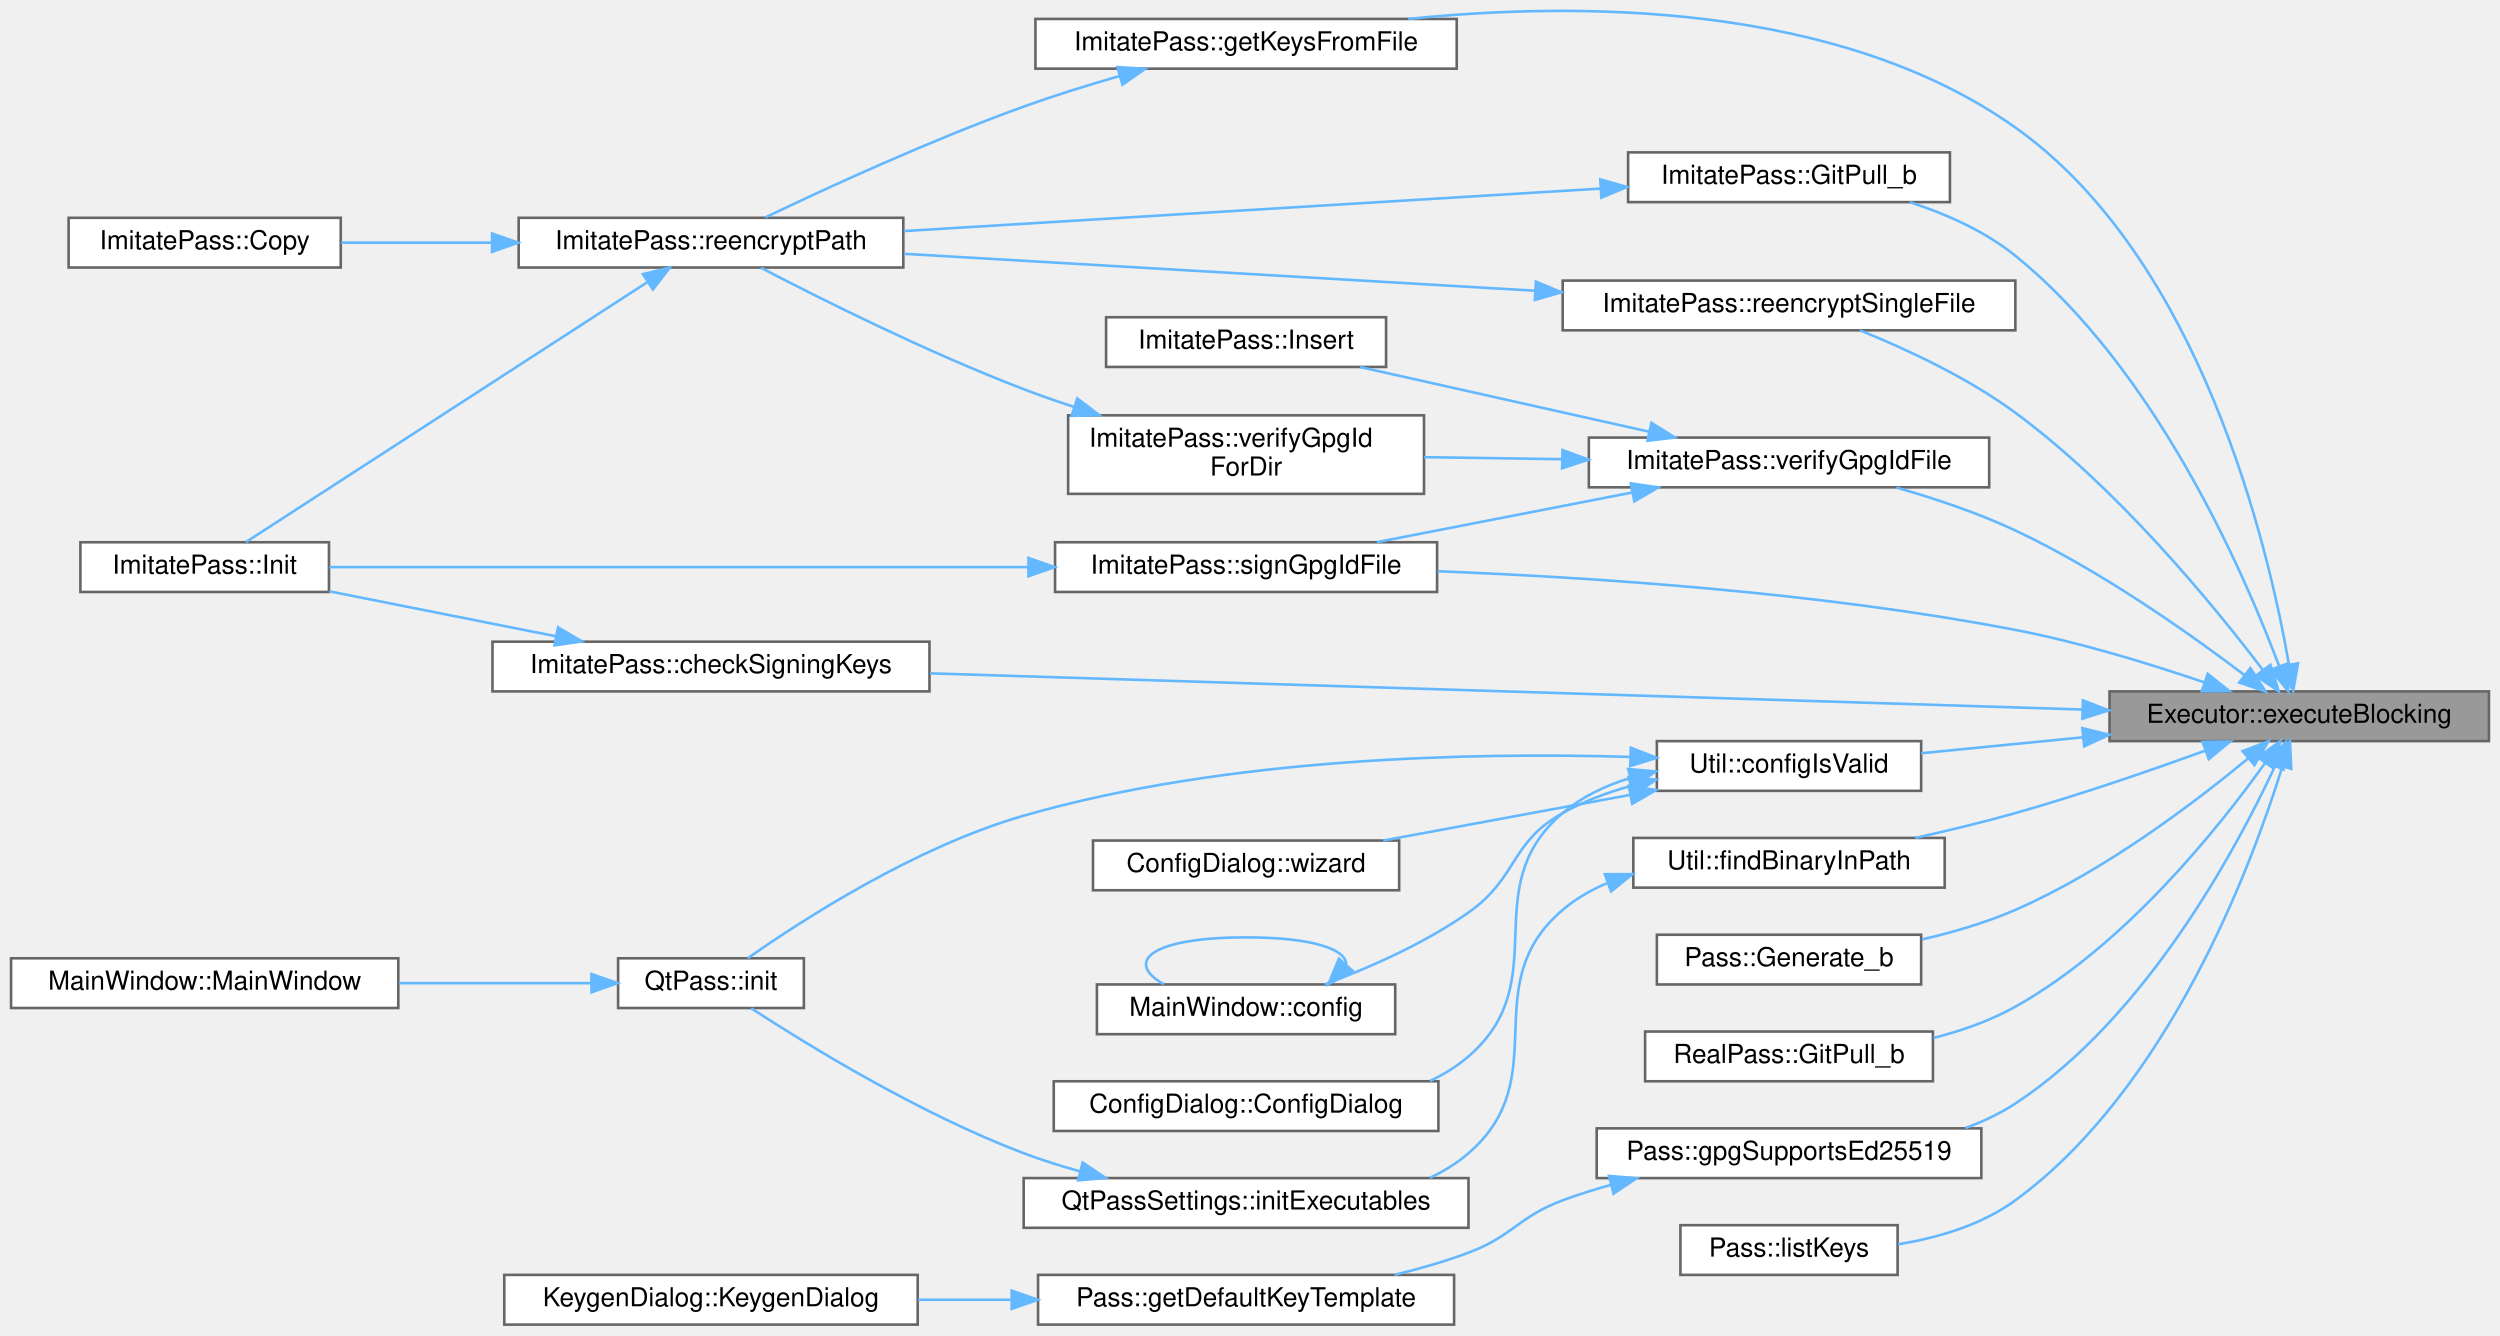
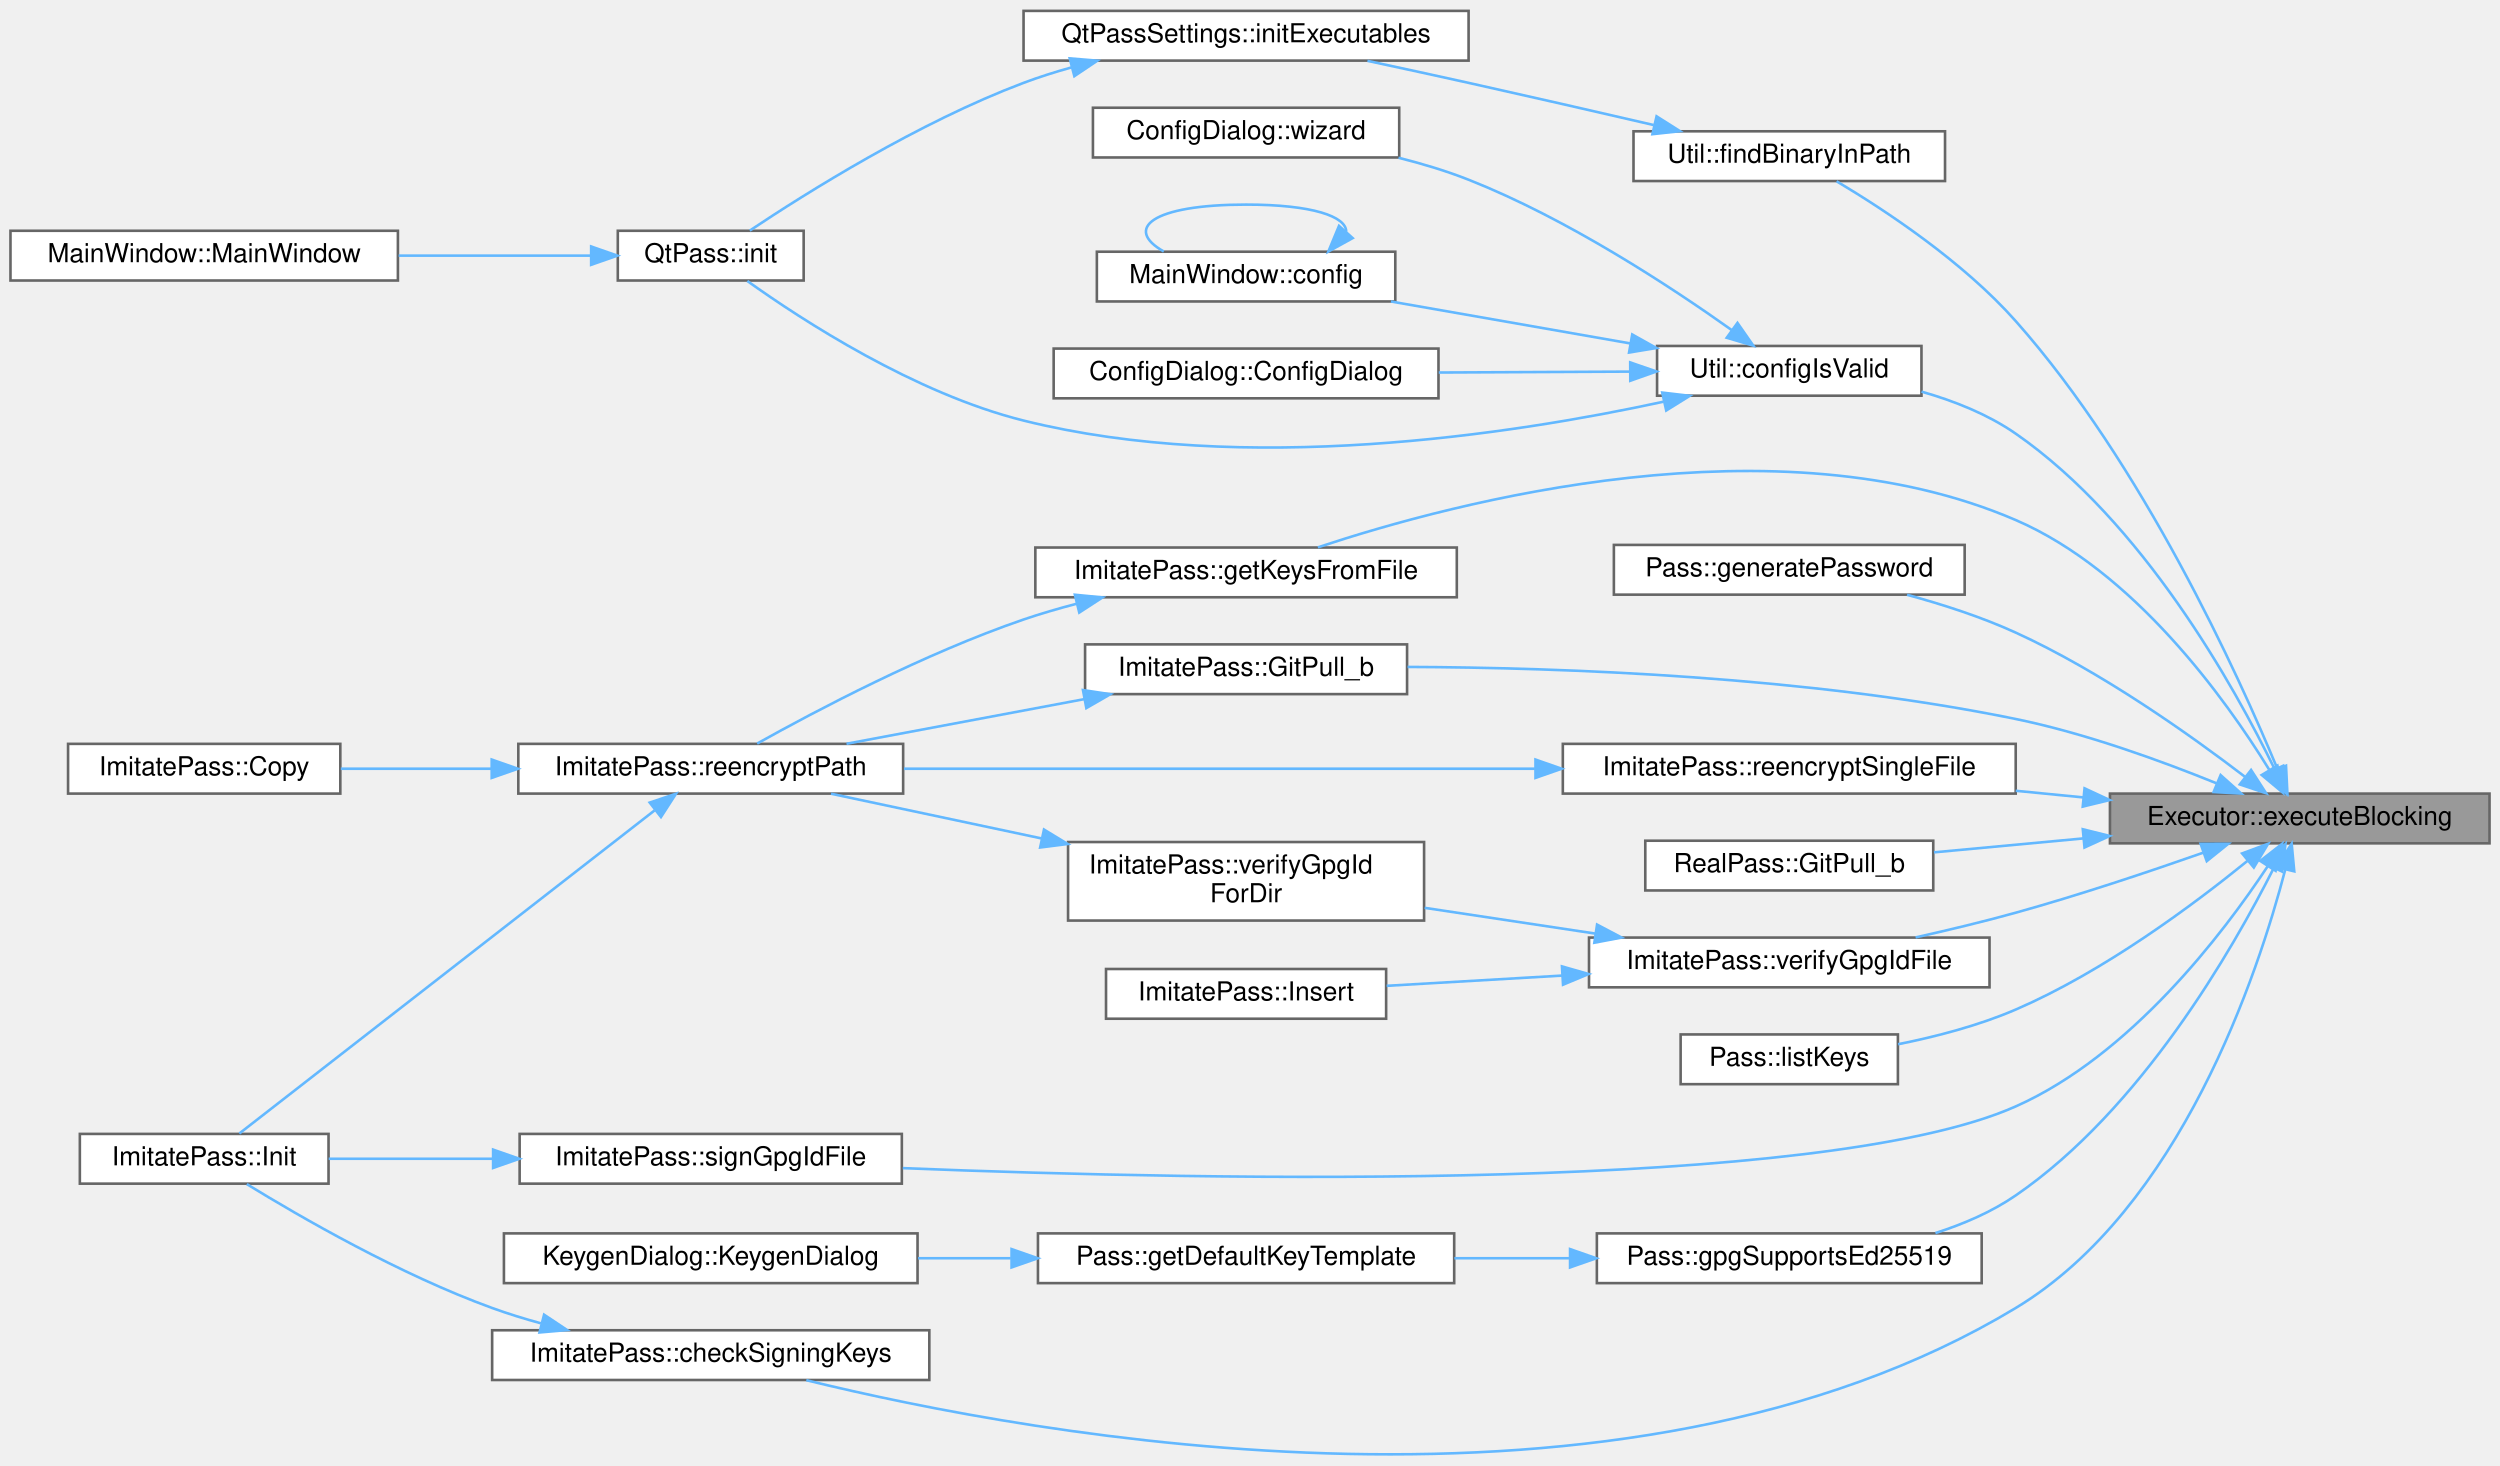
- <svg xmlns="http://www.w3.org/2000/svg" xmlns:xlink="http://www.w3.org/1999/xlink" width="955pt" height="510pt" viewBox="0.00 0.00 955.00 510.24">
-   <g id="graph0" class="graph" transform="scale(1 1) rotate(0) translate(4 506.24)">
+ <svg xmlns="http://www.w3.org/2000/svg" xmlns:xlink="http://www.w3.org/1999/xlink" width="955pt" height="560pt" viewBox="0.00 0.00 955.00 559.69">
+   <g id="graph0" class="graph" transform="scale(1 1) rotate(0) translate(4 555.69)">
    <g id="Node000001" class="node">
      <g id="a_Node000001">
        <a xlink:title="Executor::executeBlocking blocking version of the executor, takes input and presents it as stdin.">
-           <polygon fill="#999999" stroke="#666666" points="947,-242 802,-242 802,-223 947,-223 947,-242" />
-           <text text-anchor="middle" x="874.5" y="-230" font-family="Helvetica,sans-Serif" font-size="10.00">Executor::executeBlocking</text>
+           <polygon fill="#999999" stroke="#666666" points="947,-252.69 802,-252.69 802,-233.69 947,-233.69 947,-252.69" />
+           <text text-anchor="middle" x="874.5" y="-240.69" font-family="Helvetica,sans-Serif" font-size="10.00">Executor::executeBlocking</text>
        </a>
      </g>
    </g>
    <g id="Node000002" class="node">
      <g id="a_Node000002">
        <a xlink:href="class_imitate_pass.html#a607cc25575bf718f57333bb7854870b4" target="_top" xlink:title="Check if signing keys are valid.">
-           <polygon fill="white" stroke="#666666" points="351,-261 184,-261 184,-242 351,-242 351,-261" />
-           <text text-anchor="middle" x="267.5" y="-249" font-family="Helvetica,sans-Serif" font-size="10.00">ImitatePass::checkSigningKeys</text>
+           <polygon fill="white" stroke="#666666" points="351,-47.69 184,-47.69 184,-28.69 351,-28.69 351,-47.69" />
+           <text text-anchor="middle" x="267.5" y="-35.69" font-family="Helvetica,sans-Serif" font-size="10.00">ImitatePass::checkSigningKeys</text>
        </a>
      </g>
    </g>
    <g id="edge1_Node000001_Node000002" class="edge">
      <g id="a_edge1_Node000001_Node000002">
        <a xlink:title=" ">
-           <path fill="none" stroke="#63b8ff" d="M791.54,-235.07C676.18,-238.7 467.1,-245.26 351.29,-248.9" />
-           <polygon fill="#63b8ff" stroke="#63b8ff" points="791.84,-238.57 801.72,-234.75 791.62,-231.57 791.84,-238.57" />
+           <path fill="none" stroke="#63b8ff" d="M868.99,-223.75C858.64,-184.05 829.02,-94.19 766,-56.19 615.57,34.52 390.41,-7.46 304,-28.61" />
+           <polygon fill="#63b8ff" stroke="#63b8ff" points="865.62,-224.67 871.42,-233.53 872.41,-222.98 865.62,-224.67" />
        </a>
      </g>
    </g>
    <g id="Node000004" class="node">
      <g id="a_Node000004">
        <a xlink:href="class_util.html#afe6db9149dff37feded5abf38870cda8" target="_top" xlink:title="Verify that the required configuration is complete.">
-           <polygon fill="white" stroke="#666666" points="730,-223 629,-223 629,-204 730,-204 730,-223" />
-           <text text-anchor="middle" x="679.5" y="-211" font-family="Helvetica,sans-Serif" font-size="10.00">Util::configIsValid</text>
+           <polygon fill="white" stroke="#666666" points="730,-423.69 629,-423.69 629,-404.69 730,-404.69 730,-423.69" />
+           <text text-anchor="middle" x="679.5" y="-411.69" font-family="Helvetica,sans-Serif" font-size="10.00">Util::configIsValid</text>
        </a>
      </g>
    </g>
    <g id="edge3_Node000001_Node000004" class="edge">
      <g id="a_edge3_Node000001_Node000004">
        <a xlink:title=" ">
-           <path fill="none" stroke="#63b8ff" d="M791.7,-224.45C770.72,-222.38 748.8,-220.22 730.01,-218.37" />
-           <polygon fill="#63b8ff" stroke="#63b8ff" points="791.61,-227.96 801.91,-225.45 792.3,-220.99 791.61,-227.96" />
+           <path fill="none" stroke="#63b8ff" d="M864.84,-262.19C849.5,-293.67 814.55,-356.51 766,-390.19 755.36,-397.57 742.5,-402.69 730.01,-406.24" />
+           <polygon fill="#63b8ff" stroke="#63b8ff" points="868.17,-263.33 869.28,-252.8 861.84,-260.34 868.17,-263.33" />
        </a>
      </g>
    </g>
    <g id="Node000010" class="node">
      <g id="a_Node000010">
        <a xlink:href="class_util.html#adbd6573f3b8c9bde13ca0a9aa683a3be" target="_top" xlink:title="Locate an executable by searching the process PATH and (on Windows) falling back to WSL.">
-           <polygon fill="white" stroke="#666666" points="739,-186 620,-186 620,-167 739,-167 739,-186" />
-           <text text-anchor="middle" x="679.5" y="-174" font-family="Helvetica,sans-Serif" font-size="10.00">Util::findBinaryInPath</text>
+           <polygon fill="white" stroke="#666666" points="739,-505.69 620,-505.69 620,-486.69 739,-486.69 739,-505.69" />
+           <text text-anchor="middle" x="679.5" y="-493.69" font-family="Helvetica,sans-Serif" font-size="10.00">Util::findBinaryInPath</text>
        </a>
      </g>
    </g>
    <g id="edge10_Node000001_Node000010" class="edge">
      <g id="a_edge10_Node000001_Node000010">
        <a xlink:title=" ">
-           <path fill="none" stroke="#63b8ff" d="M838.71,-219.41C817.82,-211.83 790.6,-202.44 766,-195.5 753.71,-192.03 740.28,-188.79 727.78,-186.01" />
-           <polygon fill="#63b8ff" stroke="#63b8ff" points="837.53,-222.71 848.13,-222.86 839.94,-216.13 837.53,-222.71" />
+           <path fill="none" stroke="#63b8ff" d="M865.98,-262.13C850.97,-298.29 814.51,-378.47 766,-433.19 745.82,-455.95 716.13,-475.54 697.58,-486.59" />
+           <polygon fill="#63b8ff" stroke="#63b8ff" points="869.26,-263.35 869.79,-252.77 862.78,-260.71 869.26,-263.35" />
        </a>
      </g>
    </g>
    <g id="Node000012" class="node">
      <g id="a_Node000012">
-         <a xlink:href="class_pass.html#a8cff21960fa7bc334a8fba8c3fff5d07" target="_top" xlink:title="Generate random password.">
-           <polygon fill="white" stroke="#666666" points="730,-149 629,-149 629,-130 730,-130 730,-149" />
-           <text text-anchor="middle" x="679.5" y="-137" font-family="Helvetica,sans-Serif" font-size="10.00">Pass::Generate_b</text>
+         <a xlink:href="class_pass.html#a35b3cba623a22f41173670ec34ebb67c" target="_top" xlink:title="Generate random password.">
+           <polygon fill="white" stroke="#666666" points="746.5,-347.69 612.5,-347.69 612.5,-328.69 746.5,-328.69 746.5,-347.69" />
+           <text text-anchor="middle" x="679.5" y="-335.69" font-family="Helvetica,sans-Serif" font-size="10.00">Pass::generatePassword</text>
        </a>
      </g>
    </g>
    <g id="edge13_Node000001_Node000012" class="edge">
      <g id="a_edge13_Node000001_Node000012">
        <a xlink:title=" ">
-           <path fill="none" stroke="#63b8ff" d="M854.89,-216.33C834.45,-199.41 799.99,-173.3 766,-158.5 754.85,-153.64 742.32,-149.97 730.36,-147.21" />
-           <polygon fill="#63b8ff" stroke="#63b8ff" points="852.85,-219.19 862.75,-222.96 857.36,-213.84 852.85,-219.19" />
+           <path fill="none" stroke="#63b8ff" d="M853.61,-259.08C832.83,-274.99 798.75,-299.22 766,-314.19 752.96,-320.15 738.11,-324.94 724.49,-328.64" />
+           <polygon fill="#63b8ff" stroke="#63b8ff" points="855.91,-261.72 861.66,-252.82 851.61,-256.19 855.91,-261.72" />
        </a>
      </g>
    </g>
    <g id="Node000013" class="node">
      <g id="a_Node000013">
        <a xlink:href="class_imitate_pass.html#aef532636a761beee3ecdd5dcedbfc834" target="_top" xlink:title="Read recipients from file.">
-           <polygon fill="white" stroke="#666666" points="552.5,-499 391.5,-499 391.5,-480 552.5,-480 552.5,-499" />
-           <text text-anchor="middle" x="472" y="-487" font-family="Helvetica,sans-Serif" font-size="10.00">ImitatePass::getKeysFromFile</text>
+           <polygon fill="white" stroke="#666666" points="552.5,-346.69 391.5,-346.69 391.5,-327.69 552.5,-327.69 552.5,-346.69" />
+           <text text-anchor="middle" x="472" y="-334.69" font-family="Helvetica,sans-Serif" font-size="10.00">ImitatePass::getKeysFromFile</text>
        </a>
      </g>
    </g>
    <g id="edge14_Node000001_Node000013" class="edge">
      <g id="a_edge14_Node000001_Node000013">
        <a xlink:title=" ">
-           <path fill="none" stroke="#63b8ff" d="M870.57,-252.24C862.76,-297.2 836.96,-407.17 766,-457.5 697.97,-505.75 597.78,-505.53 533.97,-499" />
-           <polygon fill="#63b8ff" stroke="#63b8ff" points="874.04,-252.72 872.19,-242.29 867.13,-251.6 874.04,-252.72" />
+           <path fill="none" stroke="#63b8ff" d="M862.81,-261.87C846.15,-288.88 811.16,-337.7 766,-357.19 674.71,-396.58 552.49,-364.35 499.43,-346.76" />
+           <polygon fill="#63b8ff" stroke="#63b8ff" points="865.98,-263.39 868.1,-253.01 859.97,-259.8 865.98,-263.39" />
        </a>
      </g>
    </g>
    <g id="Node000016" class="node">
      <g id="a_Node000016">
        <a xlink:href="class_imitate_pass.html#a5713b5c223fd522d0790debaa33cfbc2" target="_top" xlink:title="Pull with rebase.">
-           <polygon fill="white" stroke="#666666" points="741,-448 618,-448 618,-429 741,-429 741,-448" />
-           <text text-anchor="middle" x="679.5" y="-436" font-family="Helvetica,sans-Serif" font-size="10.00">ImitatePass::GitPull_b</text>
+           <polygon fill="white" stroke="#666666" points="533.5,-309.69 410.5,-309.69 410.5,-290.69 533.5,-290.69 533.5,-309.69" />
+           <text text-anchor="middle" x="472" y="-297.69" font-family="Helvetica,sans-Serif" font-size="10.00">ImitatePass::GitPull_b</text>
        </a>
      </g>
    </g>
    <g id="edge18_Node000001_Node000016" class="edge">
      <g id="a_edge18_Node000001_Node000016">
        <a xlink:title=" ">
-           <path fill="none" stroke="#63b8ff" d="M866.75,-251.83C853.24,-287.79 819.49,-365.25 766,-408.5 754.38,-417.9 739.61,-424.45 725.63,-428.98" />
-           <polygon fill="#63b8ff" stroke="#63b8ff" points="870.17,-252.67 870.3,-242.08 863.59,-250.28 870.17,-252.67" />
+           <path fill="none" stroke="#63b8ff" d="M842.75,-256.6C821.6,-265.2 792.62,-275.73 766,-281.19 686.85,-297.42 593.39,-300.83 533.69,-301.08" />
+           <polygon fill="#63b8ff" stroke="#63b8ff" points="844.28,-259.76 852.17,-252.7 841.6,-253.3 844.28,-259.76" />
        </a>
      </g>
    </g>
    <g id="Node000017" class="node">
      <g id="a_Node000017">
        <a xlink:href="class_real_pass.html#a6a959408a305cc8dd7cc6c7bd9c17210" target="_top" xlink:title="Pull with rebase.">
-           <polygon fill="white" stroke="#666666" points="734.5,-112 624.5,-112 624.5,-93 734.5,-93 734.5,-112" />
-           <text text-anchor="middle" x="679.5" y="-100" font-family="Helvetica,sans-Serif" font-size="10.00">RealPass::GitPull_b</text>
+           <polygon fill="white" stroke="#666666" points="734.5,-234.69 624.5,-234.69 624.5,-215.69 734.5,-215.69 734.5,-234.69" />
+           <text text-anchor="middle" x="679.5" y="-222.69" font-family="Helvetica,sans-Serif" font-size="10.00">RealPass::GitPull_b</text>
        </a>
      </g>
    </g>
    <g id="edge20_Node000001_Node000017" class="edge">
      <g id="a_edge20_Node000001_Node000017">
        <a xlink:title=" ">
-           <path fill="none" stroke="#63b8ff" d="M861.32,-214.46C843.46,-189.49 807.73,-144.84 766,-121.5 756.45,-116.15 745.5,-112.31 734.71,-109.55" />
-           <polygon fill="#63b8ff" stroke="#63b8ff" points="858.67,-216.78 867.26,-222.98 864.41,-212.77 858.67,-216.78" />
+           <path fill="none" stroke="#63b8ff" d="M791.91,-235.58C772.62,-233.78 752.51,-231.9 734.78,-230.25" />
+           <polygon fill="#63b8ff" stroke="#63b8ff" points="791.63,-239.07 801.91,-236.51 792.28,-232.1 791.63,-239.07" />
        </a>
      </g>
    </g>
    <g id="Node000018" class="node">
      <g id="a_Node000018">
        <a xlink:href="class_pass.html#a4c2bca8a9a59a032adc68846055b056b" target="_top" xlink:title="Check if GPG supports Ed25519 encryption.">
-           <polygon fill="white" stroke="#666666" points="753,-75 606,-75 606,-56 753,-56 753,-75" />
-           <text text-anchor="middle" x="679.5" y="-63" font-family="Helvetica,sans-Serif" font-size="10.00">Pass::gpgSupportsEd25519</text>
+           <polygon fill="white" stroke="#666666" points="753,-84.69 606,-84.69 606,-65.69 753,-65.69 753,-84.69" />
+           <text text-anchor="middle" x="679.5" y="-72.69" font-family="Helvetica,sans-Serif" font-size="10.00">Pass::gpgSupportsEd25519</text>
        </a>
      </g>
    </g>
    <g id="edge21_Node000001_Node000018" class="edge">
      <g id="a_edge21_Node000001_Node000018">
        <a xlink:title=" ">
-           <path fill="none" stroke="#63b8ff" d="M865.27,-213.49C850.38,-181.5 815.84,-117.2 766,-84.5 760.15,-80.66 753.64,-77.59 746.9,-75.13" />
-           <polygon fill="#63b8ff" stroke="#63b8ff" points="862.1,-214.99 869.4,-222.66 868.48,-212.11 862.1,-214.99" />
+           <path fill="none" stroke="#63b8ff" d="M864.51,-224.13C848.9,-193.15 813.83,-132.02 766,-99.19 756.85,-92.9 746.08,-88.26 735.33,-84.82" />
+           <polygon fill="#63b8ff" stroke="#63b8ff" points="861.5,-225.95 869.04,-233.4 867.79,-222.88 861.5,-225.95" />
        </a>
      </g>
    </g>
    <g id="Node000021" class="node">
      <g id="a_Node000021">
        <a xlink:href="class_pass.html#a6ed6c10b07137f62e127b290ebd428a2" target="_top" xlink:title="List GPG keys matching patterns.">
-           <polygon fill="white" stroke="#666666" points="721,-38 638,-38 638,-19 721,-19 721,-38" />
-           <text text-anchor="middle" x="679.5" y="-26" font-family="Helvetica,sans-Serif" font-size="10.00">Pass::listKeys</text>
+           <polygon fill="white" stroke="#666666" points="721,-160.69 638,-160.69 638,-141.69 721,-141.69 721,-160.69" />
+           <text text-anchor="middle" x="679.5" y="-148.69" font-family="Helvetica,sans-Serif" font-size="10.00">Pass::listKeys</text>
        </a>
      </g>
    </g>
    <g id="edge24_Node000001_Node000021" class="edge">
      <g id="a_edge24_Node000001_Node000021">
        <a xlink:title=" ">
-           <path fill="none" stroke="#63b8ff" d="M868.02,-213.15C856.16,-175.02 824.4,-90.22 766,-47.5 753.11,-38.07 736.41,-33.18 721.2,-30.69" />
-           <polygon fill="#63b8ff" stroke="#63b8ff" points="864.74,-214.4 870.95,-222.99 871.45,-212.4 864.74,-214.4" />
+           <path fill="none" stroke="#63b8ff" d="M854.52,-226.98C834,-210.29 799.71,-184.74 766,-170.19 751.9,-164.1 735.62,-159.86 721.07,-156.95" />
+           <polygon fill="#63b8ff" stroke="#63b8ff" points="852.49,-229.84 862.42,-233.53 856.96,-224.45 852.49,-229.84" />
        </a>
      </g>
    </g>
    <g id="Node000022" class="node">
      <g id="a_Node000022">
        <a xlink:href="class_imitate_pass.html#a707169592f98af60288e8df8a54f1230" target="_top" xlink:title="Re-encrypt single file with new recipients.">
-           <polygon fill="white" stroke="#666666" points="766,-399 593,-399 593,-380 766,-380 766,-399" />
-           <text text-anchor="middle" x="679.5" y="-387" font-family="Helvetica,sans-Serif" font-size="10.00">ImitatePass::reencryptSingleFile</text>
+           <polygon fill="white" stroke="#666666" points="766,-271.69 593,-271.69 593,-252.69 766,-252.69 766,-271.69" />
+           <text text-anchor="middle" x="679.5" y="-259.69" font-family="Helvetica,sans-Serif" font-size="10.00">ImitatePass::reencryptSingleFile</text>
        </a>
      </g>
    </g>
    <g id="edge25_Node000001_Node000022" class="edge">
      <g id="a_edge25_Node000001_Node000022">
        <a xlink:title=" ">
-           <path fill="none" stroke="#63b8ff" d="M860.64,-250.12C842,-274.68 805.37,-319.48 766,-348.5 747.71,-361.98 724.3,-372.84 706.6,-379.99" />
-           <polygon fill="#63b8ff" stroke="#63b8ff" points="863.48,-252.15 866.66,-242.05 857.88,-247.96 863.48,-252.15" />
+           <path fill="none" stroke="#63b8ff" d="M791.93,-251.22C783.36,-252.06 774.63,-252.92 766.01,-253.77" />
+           <polygon fill="#63b8ff" stroke="#63b8ff" points="792.3,-254.7 801.91,-250.23 791.61,-247.73 792.3,-254.7" />
        </a>
      </g>
    </g>
    <g id="Node000023" class="node">
      <g id="a_Node000023">
-         <a xlink:href="class_imitate_pass.html#a7dd7273385a6e3a9cdd2dc68ad7aef1f" target="_top" xlink:title="Sign .gpg-id file with signing keys.">
-           <polygon fill="white" stroke="#666666" points="545,-299 399,-299 399,-280 545,-280 545,-299" />
-           <text text-anchor="middle" x="472" y="-287" font-family="Helvetica,sans-Serif" font-size="10.00">ImitatePass::signGpgIdFile</text>
+         <a xlink:href="class_imitate_pass.html#aa6163e2dd259c8f69d0cead7551b573a" target="_top" xlink:title="Sign .gpg-id file with signing keys.">
+           <polygon fill="white" stroke="#666666" points="340.5,-122.69 194.5,-122.69 194.5,-103.69 340.5,-103.69 340.5,-122.69" />
+           <text text-anchor="middle" x="267.5" y="-110.69" font-family="Helvetica,sans-Serif" font-size="10.00">ImitatePass::signGpgIdFile</text>
        </a>
      </g>
    </g>
    <g id="edge27_Node000001_Node000023" class="edge">
      <g id="a_edge27_Node000001_Node000023">
        <a xlink:title=" ">
-           <path fill="none" stroke="#63b8ff" d="M838.18,-245.46C817.44,-252.53 790.55,-260.78 766,-265.5 691.57,-279.8 604.9,-285.58 545.23,-287.92" />
-           <polygon fill="#63b8ff" stroke="#63b8ff" points="839.53,-248.69 847.83,-242.1 837.24,-242.08 839.53,-248.69" />
+           <path fill="none" stroke="#63b8ff" d="M862.29,-224.98C845.18,-199.12 809.89,-152.71 766,-133.19 692.05,-100.29 460.11,-104.82 340.87,-109.62" />
+           <polygon fill="#63b8ff" stroke="#63b8ff" points="859.4,-226.97 867.75,-233.49 865.29,-223.19 859.4,-226.97" />
        </a>
      </g>
    </g>
    <g id="Node000024" class="node">
      <g id="a_Node000024">
        <a xlink:href="class_imitate_pass.html#a6ecaa7d53d661362511354e96572c240" target="_top" xlink:title="Verify .gpg-id file exists and is valid.">
-           <polygon fill="white" stroke="#666666" points="756,-339 603,-339 603,-320 756,-320 756,-339" />
-           <text text-anchor="middle" x="679.5" y="-327" font-family="Helvetica,sans-Serif" font-size="10.00">ImitatePass::verifyGpgIdFile</text>
+           <polygon fill="white" stroke="#666666" points="756,-197.69 603,-197.69 603,-178.69 756,-178.69 756,-197.69" />
+           <text text-anchor="middle" x="679.5" y="-185.69" font-family="Helvetica,sans-Serif" font-size="10.00">ImitatePass::verifyGpgIdFile</text>
        </a>
      </g>
    </g>
    <g id="edge29_Node000001_Node000024" class="edge">
      <g id="a_edge29_Node000001_Node000024">
        <a xlink:title=" ">
-           <path fill="none" stroke="#63b8ff" d="M853.54,-248.25C832.71,-264.05 798.59,-288.18 766,-303.5 751.68,-310.23 735.2,-315.73 720.55,-319.9" />
-           <polygon fill="#63b8ff" stroke="#63b8ff" points="855.82,-250.91 861.61,-242.03 851.55,-245.36 855.82,-250.91" />
+           <path fill="none" stroke="#63b8ff" d="M837.56,-230.1C816.81,-222.81 790.12,-213.89 766,-207.19 753.69,-203.77 740.26,-200.55 727.76,-197.76" />
+           <polygon fill="#63b8ff" stroke="#63b8ff" points="836.64,-233.49 847.23,-233.53 838.98,-226.89 836.64,-233.49" />
        </a>
      </g>
    </g>
    <g id="Node000003" class="node">
      <g id="a_Node000003">
        <a xlink:href="class_imitate_pass.html#a6fe6b48df3fb04071c8c2c1d5c1d1206" target="_top" xlink:title="Initialize store.">
-           <polygon fill="white" stroke="#666666" points="121.5,-299 26.5,-299 26.5,-280 121.5,-280 121.5,-299" />
-           <text text-anchor="middle" x="74" y="-287" font-family="Helvetica,sans-Serif" font-size="10.00">ImitatePass::Init</text>
+           <polygon fill="white" stroke="#666666" points="121.5,-122.69 26.5,-122.69 26.5,-103.69 121.5,-103.69 121.5,-122.69" />
+           <text text-anchor="middle" x="74" y="-110.69" font-family="Helvetica,sans-Serif" font-size="10.00">ImitatePass::Init</text>
        </a>
      </g>
    </g>
    <g id="edge2_Node000002_Node000003" class="edge">
      <g id="a_edge2_Node000002_Node000003">
        <a xlink:title=" ">
-           <path fill="none" stroke="#63b8ff" d="M208.2,-263.07C180.45,-268.57 147.73,-275.07 121.65,-280.24" />
-           <polygon fill="#63b8ff" stroke="#63b8ff" points="209.05,-266.47 218.18,-261.09 207.69,-259.6 209.05,-266.47" />
+           <path fill="none" stroke="#63b8ff" d="M202.64,-50.33C196.28,-52.07 189.97,-54.02 184,-56.19 148.87,-68.94 110.84,-90.89 90.28,-103.51" />
+           <polygon fill="#63b8ff" stroke="#63b8ff" points="203.84,-53.63 212.65,-47.76 202.1,-46.85 203.84,-53.63" />
        </a>
      </g>
    </g>
    <g id="Node000005" class="node">
      <g id="a_Node000005">
        <a xlink:href="class_main_window.html#aeb8091ab5531144b76c1fbb0d63deb56" target="_top" xlink:title=" ">
-           <polygon fill="white" stroke="#666666" points="529,-130 415,-130 415,-111 529,-111 529,-130" />
-           <text text-anchor="middle" x="472" y="-118" font-family="Helvetica,sans-Serif" font-size="10.00">MainWindow::config</text>
+           <polygon fill="white" stroke="#666666" points="529,-459.69 415,-459.69 415,-440.69 529,-440.69 529,-459.69" />
+           <text text-anchor="middle" x="472" y="-447.69" font-family="Helvetica,sans-Serif" font-size="10.00">MainWindow::config</text>
        </a>
      </g>
    </g>
    <g id="edge4_Node000004_Node000005" class="edge">
      <g id="a_edge4_Node000004_Node000005">
        <a xlink:title=" ">
-           <path fill="none" stroke="#63b8ff" d="M618.96,-205.84C609.93,-203.32 600.97,-199.96 593,-195.5 572.7,-184.14 576.02,-170.9 557,-157.5 540.19,-145.66 519,-136.36 502.1,-130.04" />
-           <polygon fill="#63b8ff" stroke="#63b8ff" points="618.19,-209.26 628.74,-208.27 619.88,-202.47 618.19,-209.26" />
+           <path fill="none" stroke="#63b8ff" d="M618.79,-424.65C589.9,-429.71 555.48,-435.74 527.34,-440.67" />
+           <polygon fill="#63b8ff" stroke="#63b8ff" points="619.51,-428.07 628.75,-422.9 618.3,-421.18 619.51,-428.07" />
        </a>
      </g>
    </g>
    <g id="Node000006" class="node">
      <g id="a_Node000006">
        <a xlink:href="class_config_dialog.html#a815d6d8ddf1de9386427ddef691a02a1" target="_top" xlink:title="ConfigDialog::ConfigDialog this sets up the configuration screen.">
-           <polygon fill="white" stroke="#666666" points="545.5,-93 398.5,-93 398.5,-74 545.5,-74 545.5,-93" />
-           <text text-anchor="middle" x="472" y="-81" font-family="Helvetica,sans-Serif" font-size="10.00">ConfigDialog::ConfigDialog</text>
+           <polygon fill="white" stroke="#666666" points="545.5,-422.69 398.5,-422.69 398.5,-403.69 545.5,-403.69 545.5,-422.69" />
+           <text text-anchor="middle" x="472" y="-410.69" font-family="Helvetica,sans-Serif" font-size="10.00">ConfigDialog::ConfigDialog</text>
        </a>
      </g>
    </g>
    <g id="edge6_Node000004_Node000006" class="edge">
      <g id="a_edge6_Node000004_Node000006">
        <a xlink:title=" ">
-           <path fill="none" stroke="#63b8ff" d="M618.77,-208.9C609.39,-206.03 600.38,-201.77 593,-195.5 559.23,-166.8 590.56,-131.46 557,-102.5 552.59,-98.69 547.57,-95.6 542.23,-93.1" />
-           <polygon fill="#63b8ff" stroke="#63b8ff" points="618.06,-212.33 628.61,-211.41 619.79,-205.55 618.06,-212.33" />
+           <path fill="none" stroke="#63b8ff" d="M618.53,-413.89C595.71,-413.78 569.47,-413.66 545.61,-413.54" />
+           <polygon fill="#63b8ff" stroke="#63b8ff" points="618.74,-417.4 628.75,-413.94 618.77,-410.4 618.74,-417.4" />
        </a>
      </g>
    </g>
    <g id="Node000007" class="node">
      <g id="a_Node000007">
        <a xlink:href="class_qt_pass.html#ad0a4d7627e6303e412d4a832a8bad77c" target="_top" xlink:title="QtPass::init make sure we are ready to go as soon as possible.">
-           <polygon fill="white" stroke="#666666" points="303,-140 232,-140 232,-121 303,-121 303,-140" />
-           <text text-anchor="middle" x="267.5" y="-128" font-family="Helvetica,sans-Serif" font-size="10.00">QtPass::init</text>
+           <polygon fill="white" stroke="#666666" points="303,-467.69 232,-467.69 232,-448.69 303,-448.69 303,-467.69" />
+           <text text-anchor="middle" x="267.5" y="-455.69" font-family="Helvetica,sans-Serif" font-size="10.00">QtPass::init</text>
        </a>
      </g>
    </g>
    <g id="edge7_Node000004_Node000007" class="edge">
      <g id="a_edge7_Node000004_Node000007">
        <a xlink:title=" ">
-           <path fill="none" stroke="#63b8ff" d="M618.89,-216.96C559.07,-218.74 464.86,-216.9 387,-194.5 345.65,-182.6 302.53,-154.75 281.54,-140.02" />
-           <polygon fill="#63b8ff" stroke="#63b8ff" points="619.05,-220.46 628.92,-216.62 618.81,-213.46 619.05,-220.46" />
+           <path fill="none" stroke="#63b8ff" d="M631.49,-402.4C573.2,-389.77 471.26,-374.18 387,-395.19 345.4,-405.56 302.38,-433.57 281.48,-448.5" />
+           <polygon fill="#63b8ff" stroke="#63b8ff" points="630.98,-405.88 641.5,-404.64 632.5,-399.04 630.98,-405.88" />
        </a>
      </g>
    </g>
    <g id="Node000009" class="node">
      <g id="a_Node000009">
        <a xlink:href="class_config_dialog.html#ad5b80066591f19fdaaa06b7cb5ba7f15" target="_top" xlink:title="ConfigDialog::wizard first-time use wizard.">
-           <polygon fill="white" stroke="#666666" points="530.5,-185 413.5,-185 413.5,-166 530.5,-166 530.5,-185" />
-           <text text-anchor="middle" x="472" y="-173" font-family="Helvetica,sans-Serif" font-size="10.00">ConfigDialog::wizard</text>
+           <polygon fill="white" stroke="#666666" points="530.5,-514.69 413.5,-514.69 413.5,-495.69 530.5,-495.69 530.5,-514.69" />
+           <text text-anchor="middle" x="472" y="-502.69" font-family="Helvetica,sans-Serif" font-size="10.00">ConfigDialog::wizard</text>
        </a>
      </g>
    </g>
    <g id="edge9_Node000004_Node000009" class="edge">
      <g id="a_edge9_Node000004_Node000009">
        <a xlink:title=" ">
-           <path fill="none" stroke="#63b8ff" d="M618.86,-202.47C588.96,-196.94 553.11,-190.31 524.43,-185.01" />
-           <polygon fill="#63b8ff" stroke="#63b8ff" points="618.28,-205.92 628.75,-204.3 619.56,-199.04 618.28,-205.92" />
+           <path fill="none" stroke="#63b8ff" d="M657.64,-429.67C634.29,-446.28 594.75,-472.28 557,-487.19 548.54,-490.53 539.34,-493.3 530.24,-495.58" />
+           <polygon fill="#63b8ff" stroke="#63b8ff" points="659.71,-432.5 665.76,-423.81 655.61,-426.82 659.71,-432.5" />
        </a>
      </g>
    </g>
    <g id="edge5_Node000005_Node000005" class="edge">
      <g id="a_edge5_Node000005_Node000005">
        <a xlink:title=" ">
-           <path fill="none" stroke="#63b8ff" d="M510.25,-137.69C510.24,-143.42 497.49,-148 472,-148 435.74,-148 425.26,-138.73 440.56,-130.08" />
-           <polygon fill="#63b8ff" stroke="#63b8ff" points="512.72,-135.2 503.44,-130.08 507.5,-139.87 512.72,-135.2" />
+           <path fill="none" stroke="#63b8ff" d="M510.25,-467.38C510.24,-473.11 497.49,-477.69 472,-477.69 435.74,-477.69 425.26,-468.42 440.56,-459.77" />
+           <polygon fill="#63b8ff" stroke="#63b8ff" points="512.72,-464.89 503.44,-459.77 507.5,-469.56 512.72,-464.89" />
        </a>
      </g>
    </g>
    <g id="Node000008" class="node">
      <g id="a_Node000008">
        <a xlink:href="class_main_window.html#a52e97245b2f88492071e639395c4a15a" target="_top" xlink:title="MainWindow::MainWindow handles all of the main functionality and also the main window.">
-           <polygon fill="white" stroke="#666666" points="148,-140 0,-140 0,-121 148,-121 148,-140" />
-           <text text-anchor="middle" x="74" y="-128" font-family="Helvetica,sans-Serif" font-size="10.00">MainWindow::MainWindow</text>
+           <polygon fill="white" stroke="#666666" points="148,-467.69 0,-467.69 0,-448.69 148,-448.69 148,-467.69" />
+           <text text-anchor="middle" x="74" y="-455.69" font-family="Helvetica,sans-Serif" font-size="10.00">MainWindow::MainWindow</text>
        </a>
      </g>
    </g>
    <g id="edge8_Node000007_Node000008" class="edge">
      <g id="a_edge8_Node000007_Node000008">
        <a xlink:title=" ">
-           <path fill="none" stroke="#63b8ff" d="M221.54,-130.5C199.72,-130.5 172.96,-130.5 148.29,-130.5" />
-           <polygon fill="#63b8ff" stroke="#63b8ff" points="221.82,-134 231.82,-130.5 221.82,-127 221.82,-134" />
+           <path fill="none" stroke="#63b8ff" d="M221.54,-458.19C199.72,-458.19 172.96,-458.19 148.29,-458.19" />
+           <polygon fill="#63b8ff" stroke="#63b8ff" points="221.82,-461.69 231.82,-458.19 221.82,-454.69 221.82,-461.69" />
        </a>
      </g>
    </g>
    <g id="Node000011" class="node">
      <g id="a_Node000011">
        <a xlink:href="class_qt_pass_settings.html#a64ffdab0605be803054150d438254c56" target="_top" xlink:title="Initialize executable paths by auto-detecting them.">
-           <polygon fill="white" stroke="#666666" points="557,-56 387,-56 387,-37 557,-37 557,-56" />
-           <text text-anchor="middle" x="472" y="-44" font-family="Helvetica,sans-Serif" font-size="10.00">QtPassSettings::initExecutables</text>
+           <polygon fill="white" stroke="#666666" points="557,-551.69 387,-551.69 387,-532.69 557,-532.69 557,-551.69" />
+           <text text-anchor="middle" x="472" y="-539.69" font-family="Helvetica,sans-Serif" font-size="10.00">QtPassSettings::initExecutables</text>
        </a>
      </g>
    </g>
    <g id="edge11_Node000010_Node000011" class="edge">
      <g id="a_edge11_Node000010_Node000011">
        <a xlink:title=" ">
-           <path fill="none" stroke="#63b8ff" d="M609.88,-168.68C603.77,-166.09 598.01,-162.76 593,-158.5 559.23,-129.8 590.56,-94.46 557,-65.5 552.59,-61.69 547.57,-58.6 542.23,-56.1" />
-           <polygon fill="#63b8ff" stroke="#63b8ff" points="609.13,-172.13 619.72,-172.19 611.48,-165.54 609.13,-172.13" />
+           <path fill="none" stroke="#63b8ff" d="M627.74,-508.07C605.98,-513.11 580.26,-519.01 557,-524.19 544.48,-526.97 530.89,-529.92 518.37,-532.6" />
+           <polygon fill="#63b8ff" stroke="#63b8ff" points="628.81,-511.41 637.76,-505.74 627.23,-504.59 628.81,-511.41" />
        </a>
      </g>
    </g>
    <g id="edge12_Node000011_Node000007" class="edge">
      <g id="a_edge12_Node000011_Node000007">
        <a xlink:title=" ">
-           <path fill="none" stroke="#63b8ff" d="M408.41,-58.61C401.1,-60.62 393.83,-62.91 387,-65.5 347.28,-80.54 304.49,-106.81 282.83,-120.91" />
-           <polygon fill="#63b8ff" stroke="#63b8ff" points="409.55,-61.93 418.35,-56.04 407.79,-55.15 409.55,-61.93" />
+           <path fill="none" stroke="#63b8ff" d="M405.33,-530.1C399.06,-528.36 392.86,-526.39 387,-524.19 346.88,-509.1 303.91,-482.11 282.42,-467.76" />
+           <polygon fill="#63b8ff" stroke="#63b8ff" points="404.64,-533.54 415.2,-532.67 406.4,-526.76 404.64,-533.54" />
        </a>
      </g>
    </g>
    <g id="Node000014" class="node">
      <g id="a_Node000014">
        <a xlink:href="class_imitate_pass.html#af331446d163c31f1fca714646c0f6244" target="_top" xlink:title="Re-encrypt entire directory.">
-           <polygon fill="white" stroke="#666666" points="341,-423 194,-423 194,-404 341,-404 341,-423" />
-           <text text-anchor="middle" x="267.5" y="-411" font-family="Helvetica,sans-Serif" font-size="10.00">ImitatePass::reencryptPath</text>
+           <polygon fill="white" stroke="#666666" points="341,-271.69 194,-271.69 194,-252.69 341,-252.69 341,-271.69" />
+           <text text-anchor="middle" x="267.5" y="-259.69" font-family="Helvetica,sans-Serif" font-size="10.00">ImitatePass::reencryptPath</text>
        </a>
      </g>
    </g>
    <g id="edge15_Node000013_Node000014" class="edge">
      <g id="a_edge15_Node000013_Node000014">
        <a xlink:title=" ">
-           <path fill="none" stroke="#63b8ff" d="M423.56,-477.16C411.53,-473.7 398.7,-469.72 387,-465.5 351.49,-452.7 311.55,-434.31 288.29,-423.17" />
-           <polygon fill="#63b8ff" stroke="#63b8ff" points="422.86,-480.6 433.44,-479.94 424.76,-473.86 422.86,-480.6" />
+           <path fill="none" stroke="#63b8ff" d="M407.12,-325.17C400.27,-323.38 393.45,-321.39 387,-319.19 349.2,-306.25 307.71,-284.36 285.23,-271.81" />
+           <polygon fill="#63b8ff" stroke="#63b8ff" points="406.61,-328.65 417.16,-327.63 408.28,-321.85 406.61,-328.65" />
        </a>
      </g>
    </g>
    <g id="edge17_Node000014_Node000003" class="edge">
      <g id="a_edge17_Node000014_Node000003">
        <a xlink:title=" ">
-           <path fill="none" stroke="#63b8ff" d="M243.24,-398.44C203.33,-372.59 122.88,-320.5 89.76,-299.06" />
-           <polygon fill="#63b8ff" stroke="#63b8ff" points="241.49,-401.48 251.79,-403.98 245.3,-395.6 241.49,-401.48" />
+           <path fill="none" stroke="#63b8ff" d="M246.06,-246.28C206.31,-215.35 119.66,-147.94 87.42,-122.85" />
+           <polygon fill="#63b8ff" stroke="#63b8ff" points="244.19,-249.26 254.23,-252.64 248.49,-243.74 244.19,-249.26" />
        </a>
      </g>
    </g>
    <g id="Node000015" class="node">
      <g id="a_Node000015">
        <a xlink:href="class_imitate_pass.html#a97538d83d4f6a583f840db0865e8609a" target="_top" xlink:title="Copy password file.">
-           <polygon fill="white" stroke="#666666" points="126,-423 22,-423 22,-404 126,-404 126,-423" />
-           <text text-anchor="middle" x="74" y="-411" font-family="Helvetica,sans-Serif" font-size="10.00">ImitatePass::Copy</text>
+           <polygon fill="white" stroke="#666666" points="126,-271.69 22,-271.69 22,-252.69 126,-252.69 126,-271.69" />
+           <text text-anchor="middle" x="74" y="-259.69" font-family="Helvetica,sans-Serif" font-size="10.00">ImitatePass::Copy</text>
        </a>
      </g>
    </g>
    <g id="edge16_Node000014_Node000015" class="edge">
      <g id="a_edge16_Node000014_Node000015">
        <a xlink:title=" ">
-           <path fill="none" stroke="#63b8ff" d="M183.69,-413.5C164.14,-413.5 143.86,-413.5 126.19,-413.5" />
-           <polygon fill="#63b8ff" stroke="#63b8ff" points="183.83,-417 193.83,-413.5 183.83,-410 183.83,-417" />
+           <path fill="none" stroke="#63b8ff" d="M183.69,-262.19C164.14,-262.19 143.86,-262.19 126.19,-262.19" />
+           <polygon fill="#63b8ff" stroke="#63b8ff" points="183.83,-265.69 193.83,-262.19 183.83,-258.69 183.83,-265.69" />
        </a>
      </g>
    </g>
    <g id="edge19_Node000016_Node000014" class="edge">
      <g id="a_edge19_Node000016_Node000014">
        <a xlink:title=" ">
-           <path fill="none" stroke="#63b8ff" d="M607.33,-434.16C532.79,-429.62 416.31,-422.51 341.2,-417.93" />
-           <polygon fill="#63b8ff" stroke="#63b8ff" points="607.37,-437.67 617.56,-434.78 607.79,-430.68 607.37,-437.67" />
+           <path fill="none" stroke="#63b8ff" d="M410.15,-288.77C381.18,-283.33 346.92,-276.9 319.36,-271.73" />
+           <polygon fill="#63b8ff" stroke="#63b8ff" points="409.69,-292.24 420.16,-290.65 410.98,-285.36 409.69,-292.24" />
        </a>
      </g>
    </g>
    <g id="Node000019" class="node">
      <g id="a_Node000019">
        <a xlink:href="class_pass.html#ae3284a937d0ca8ae2ea2d81ec556c37b" target="_top" xlink:title="Get default key template for new GPG keys.">
-           <polygon fill="white" stroke="#666666" points="551.5,-19 392.5,-19 392.5,0 551.5,0 551.5,-19" />
-           <text text-anchor="middle" x="472" y="-7" font-family="Helvetica,sans-Serif" font-size="10.00">Pass::getDefaultKeyTemplate</text>
+           <polygon fill="white" stroke="#666666" points="551.5,-84.69 392.5,-84.69 392.5,-65.69 551.5,-65.69 551.5,-84.69" />
+           <text text-anchor="middle" x="472" y="-72.69" font-family="Helvetica,sans-Serif" font-size="10.00">Pass::getDefaultKeyTemplate</text>
        </a>
      </g>
    </g>
    <g id="edge22_Node000018_Node000019" class="edge">
      <g id="a_edge22_Node000018_Node000019">
        <a xlink:title=" ">
-           <path fill="none" stroke="#63b8ff" d="M611.36,-53.38C605.08,-51.65 598.88,-49.69 593,-47.5 575.85,-41.1 574.14,-33.93 557,-27.5 548.06,-24.15 538.35,-21.34 528.79,-19.03" />
-           <polygon fill="#63b8ff" stroke="#63b8ff" points="610.69,-56.83 621.25,-55.93 612.44,-50.05 610.69,-56.83" />
+           <path fill="none" stroke="#63b8ff" d="M595.35,-75.19C580.89,-75.19 565.9,-75.19 551.57,-75.19" />
+           <polygon fill="#63b8ff" stroke="#63b8ff" points="595.76,-78.69 605.76,-75.19 595.76,-71.69 595.76,-78.69" />
        </a>
      </g>
    </g>
    <g id="Node000020" class="node">
      <g id="a_Node000020">
        <a xlink:href="class_keygen_dialog.html#a565b5698b7bb40720476d61b8b1b8548" target="_top" xlink:title="KeygenDialog::KeygenDialog basic constructor.">
-           <polygon fill="white" stroke="#666666" points="346.5,-19 188.5,-19 188.5,0 346.5,0 346.5,-19" />
-           <text text-anchor="middle" x="267.5" y="-7" font-family="Helvetica,sans-Serif" font-size="10.00">KeygenDialog::KeygenDialog</text>
+           <polygon fill="white" stroke="#666666" points="346.5,-84.69 188.5,-84.69 188.5,-65.69 346.5,-65.69 346.5,-84.69" />
+           <text text-anchor="middle" x="267.5" y="-72.69" font-family="Helvetica,sans-Serif" font-size="10.00">KeygenDialog::KeygenDialog</text>
        </a>
      </g>
    </g>
    <g id="edge23_Node000019_Node000020" class="edge">
      <g id="a_edge23_Node000019_Node000020">
        <a xlink:title=" ">
-           <path fill="none" stroke="#63b8ff" d="M382.13,-9.5C370.33,-9.5 358.3,-9.5 346.7,-9.5" />
-           <polygon fill="#63b8ff" stroke="#63b8ff" points="382.42,-13 392.42,-9.5 382.42,-6 382.42,-13" />
+           <path fill="none" stroke="#63b8ff" d="M382.13,-75.19C370.33,-75.19 358.3,-75.19 346.7,-75.19" />
+           <polygon fill="#63b8ff" stroke="#63b8ff" points="382.42,-78.69 392.42,-75.19 382.42,-71.69 382.42,-78.69" />
        </a>
      </g>
    </g>
    <g id="edge26_Node000022_Node000014" class="edge">
      <g id="a_edge26_Node000022_Node000014">
        <a xlink:title=" ">
-           <path fill="none" stroke="#63b8ff" d="M582.33,-395.13C508.62,-399.44 408.47,-405.31 341.32,-409.24" />
-           <polygon fill="#63b8ff" stroke="#63b8ff" points="582.77,-398.61 592.55,-394.53 582.36,-391.62 582.77,-398.61" />
+           <path fill="none" stroke="#63b8ff" d="M582.33,-262.19C508.62,-262.19 408.47,-262.19 341.32,-262.19" />
+           <polygon fill="#63b8ff" stroke="#63b8ff" points="582.55,-265.69 592.55,-262.19 582.55,-258.69 582.55,-265.69" />
        </a>
      </g>
    </g>
    <g id="edge28_Node000023_Node000003" class="edge">
      <g id="a_edge28_Node000023_Node000003">
        <a xlink:title=" ">
-           <path fill="none" stroke="#63b8ff" d="M388.67,-289.5C307.77,-289.5 187.18,-289.5 121.59,-289.5" />
-           <polygon fill="#63b8ff" stroke="#63b8ff" points="388.83,-293 398.83,-289.5 388.83,-286 388.83,-293" />
-         </a>
-       </g>
-     </g>
-     <g id="edge31_Node000024_Node000023" class="edge">
-       <g id="a_edge31_Node000024_Node000023">
-         <a xlink:title=" ">
-           <path fill="none" stroke="#63b8ff" d="M619.34,-317.98C588.47,-311.98 551.16,-304.71 521.94,-299.03" />
-           <polygon fill="#63b8ff" stroke="#63b8ff" points="619.05,-321.49 629.54,-319.97 620.39,-314.62 619.05,-321.49" />
+           <path fill="none" stroke="#63b8ff" d="M184.27,-113.19C162.81,-113.19 140.43,-113.19 121.56,-113.19" />
+           <polygon fill="#63b8ff" stroke="#63b8ff" points="184.37,-116.69 194.37,-113.19 184.37,-109.69 184.37,-116.69" />
        </a>
      </g>
    </g>
    <g id="Node000025" class="node">
      <g id="a_Node000025">
        <a xlink:href="class_imitate_pass.html#a84de97293ca1a100b1e466b4a79ec601" target="_top" xlink:title="Insert new password.">
-           <polygon fill="white" stroke="#666666" points="525.5,-385 418.5,-385 418.5,-366 525.5,-366 525.5,-385" />
-           <text text-anchor="middle" x="472" y="-373" font-family="Helvetica,sans-Serif" font-size="10.00">ImitatePass::Insert</text>
+           <polygon fill="white" stroke="#666666" points="525.5,-185.69 418.5,-185.69 418.5,-166.69 525.5,-166.69 525.5,-185.69" />
+           <text text-anchor="middle" x="472" y="-173.69" font-family="Helvetica,sans-Serif" font-size="10.00">ImitatePass::Insert</text>
        </a>
      </g>
    </g>
    <g id="edge30_Node000024_Node000025" class="edge">
      <g id="a_edge30_Node000024_Node000025">
        <a xlink:title=" ">
-           <path fill="none" stroke="#63b8ff" d="M626.08,-341.23C591.81,-348.91 547.61,-358.8 515.53,-365.98" />
-           <polygon fill="#63b8ff" stroke="#63b8ff" points="626.93,-344.63 635.92,-339.03 625.4,-337.8 626.93,-344.63" />
+           <path fill="none" stroke="#63b8ff" d="M592.84,-183.18C570.06,-181.85 546.14,-180.46 525.7,-179.26" />
+           <polygon fill="#63b8ff" stroke="#63b8ff" points="592.67,-186.68 602.85,-183.77 593.08,-179.69 592.67,-186.68" />
        </a>
      </g>
    </g>
    <g id="Node000026" class="node">
      <g id="a_Node000026">
        <a xlink:href="class_imitate_pass.html#a36464da28e70c06e1bdb0b3a6b977103" target="_top" xlink:title="Find .gpg-id file for directory.">
-           <polygon fill="white" stroke="#666666" points="540,-347.5 404,-347.5 404,-317.5 540,-317.5 540,-347.5" />
-           <text text-anchor="start" x="412" y="-335.5" font-family="Helvetica,sans-Serif" font-size="10.00">ImitatePass::verifyGpgId</text>
-           <text text-anchor="middle" x="472" y="-324.5" font-family="Helvetica,sans-Serif" font-size="10.00">ForDir</text>
-         </a>
-       </g>
-     </g>
-     <g id="edge32_Node000024_Node000026" class="edge">
-       <g id="a_edge32_Node000024_Node000026">
-         <a xlink:title=" ">
-           <path fill="none" stroke="#63b8ff" d="M592.61,-330.75C575.04,-331.01 556.8,-331.28 540.01,-331.52" />
-           <polygon fill="#63b8ff" stroke="#63b8ff" points="592.91,-334.25 602.85,-330.6 592.8,-327.25 592.91,-334.25" />
-         </a>
-       </g>
-     </g>
-     <g id="edge33_Node000026_Node000014" class="edge">
-       <g id="a_edge33_Node000026_Node000014">
-         <a xlink:title=" ">
-           <path fill="none" stroke="#63b8ff" d="M406.31,-350.67C399.74,-352.83 393.21,-355.13 387,-357.5 350.45,-371.48 309.52,-391.96 286.6,-403.89" />
-           <polygon fill="#63b8ff" stroke="#63b8ff" points="407.47,-353.97 415.92,-347.58 405.33,-347.3 407.47,-353.97" />
+           <polygon fill="white" stroke="#666666" points="540,-234.19 404,-234.19 404,-204.19 540,-204.19 540,-234.19" />
+           <text text-anchor="start" x="412" y="-222.19" font-family="Helvetica,sans-Serif" font-size="10.00">ImitatePass::verifyGpgId</text>
+           <text text-anchor="middle" x="472" y="-211.19" font-family="Helvetica,sans-Serif" font-size="10.00">ForDir</text>
+         </a>
+       </g>
+     </g>
+     <g id="edge31_Node000024_Node000026" class="edge">
+       <g id="a_edge31_Node000024_Node000026">
+         <a xlink:title=" ">
+           <path fill="none" stroke="#63b8ff" d="M605.5,-199.2C584.23,-202.41 561.11,-205.9 540.21,-209.05" />
+           <polygon fill="#63b8ff" stroke="#63b8ff" points="606.08,-202.65 615.45,-197.7 605.04,-195.73 606.08,-202.65" />
+         </a>
+       </g>
+     </g>
+     <g id="edge32_Node000026_Node000014" class="edge">
+       <g id="a_edge32_Node000026_Node000014">
+         <a xlink:title=" ">
+           <path fill="none" stroke="#63b8ff" d="M393.96,-235.54C366.77,-241.32 337.11,-247.62 313.45,-252.64" />
+           <polygon fill="#63b8ff" stroke="#63b8ff" points="394.8,-238.95 403.85,-233.44 393.34,-232.1 394.8,-238.95" />
        </a>
      </g>
    </g>
  </g>
</svg>
